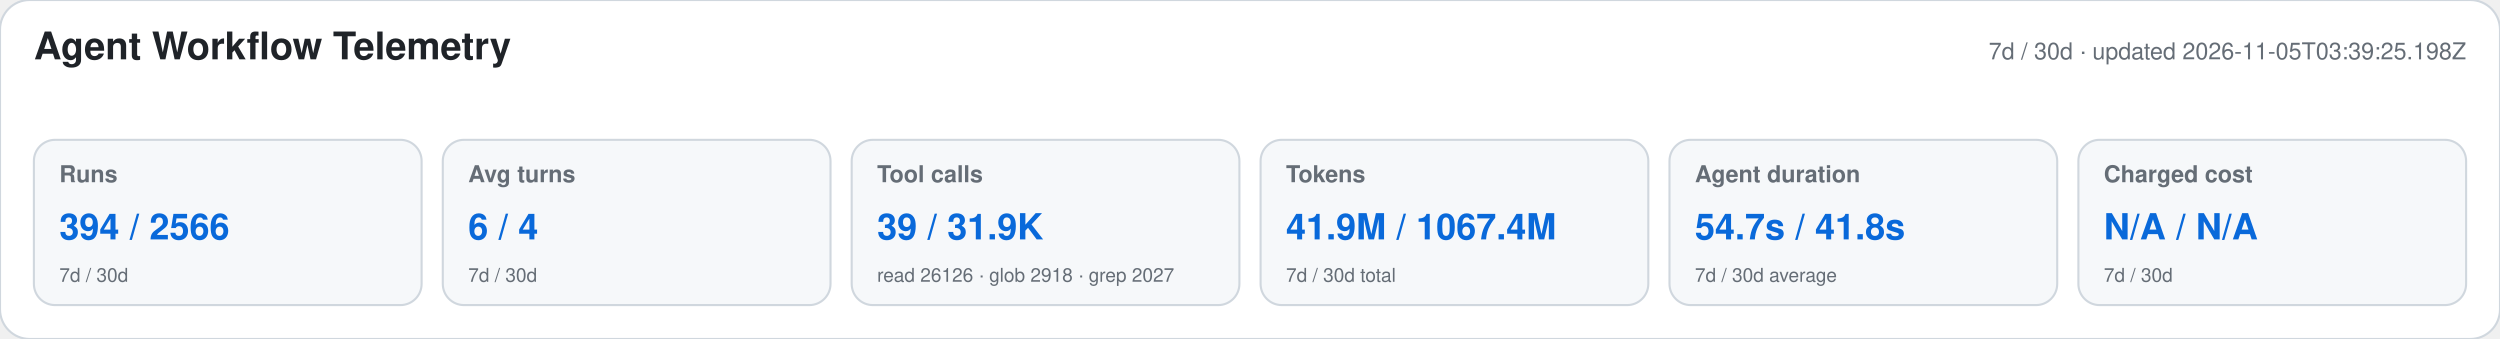
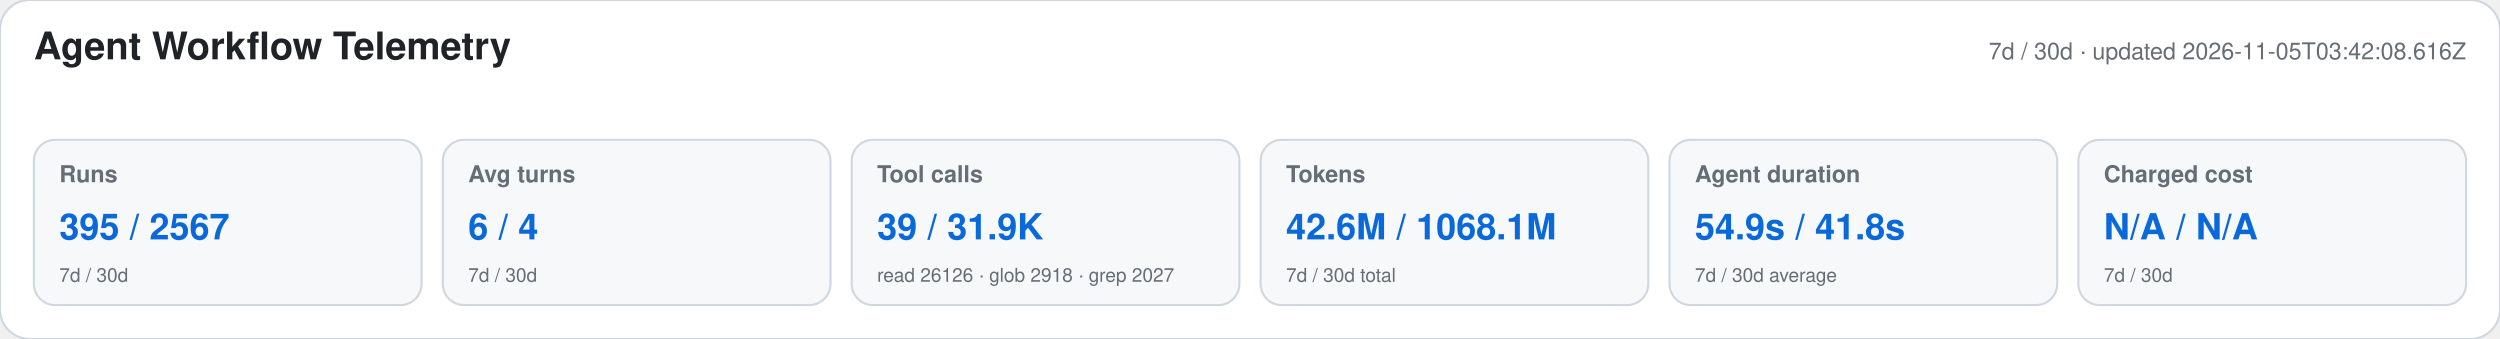
<svg xmlns="http://www.w3.org/2000/svg" width="1180" height="160" viewBox="0 0 1180 160" role="img" aria-labelledby="title desc">
  <style>text{font-family:-apple-system,BlinkMacSystemFont,"Segoe UI",Helvetica,Arial,sans-serif}.heading{font-size:18px;font-weight:650;fill:#1f2328}.meta,.label,.secondary{fill:#656d76}.meta,.label{font-size:11px}.label{font-weight:600}.primary{font-size:17px;font-weight:700;fill:#0969da}.secondary{font-size:9px}</style>
  <rect width="1180" height="160" rx="14" fill="#ffffff" stroke="#d0d7de" />
  <text x="16" y="28" class="heading">Agent Workflow Telemetry</text>
-   <text x="1164" y="28" text-anchor="end" class="meta">7d / 30d · updated 2026-11-05T03:39:25.198Z</text>
+   <text x="1164" y="28" text-anchor="end" class="meta">7d / 30d · updated 2026-11-05T03:42:08.616Z</text>
  <g>
    <rect x="16" y="66" width="183" height="78" rx="10" fill="#f6f8fa" stroke="#d0d7de" />
    <text x="28" y="86" class="label">Runs</text>
-     <text x="28" y="113" class="primary">394 / 2566</text>
+     <text x="28" y="113" class="primary">395 / 2567</text>
    <text x="28" y="133" class="secondary">7d / 30d</text>
  </g>
  <g>
    <rect x="209" y="66" width="183" height="78" rx="10" fill="#f6f8fa" stroke="#d0d7de" />
    <text x="221" y="86" class="label">Avg turns</text>
    <text x="221" y="113" class="primary">6 / 4</text>
    <text x="221" y="133" class="secondary">7d / 30d</text>
  </g>
  <g>
    <rect x="402" y="66" width="183" height="78" rx="10" fill="#f6f8fa" stroke="#d0d7de" />
    <text x="414" y="86" class="label">Tool calls</text>
    <text x="414" y="113" class="primary">39 / 31.9K</text>
    <text x="414" y="133" class="secondary">read 26126 · glob 2918 · grep 2027</text>
  </g>
  <g>
    <rect x="595" y="66" width="183" height="78" rx="10" fill="#f6f8fa" stroke="#d0d7de" />
    <text x="607" y="86" class="label">Tokens</text>
-     <text x="607" y="113" class="primary">41.9M / 1067.4M</text>
+     <text x="607" y="113" class="primary">42.6M / 1068.1M</text>
    <text x="607" y="133" class="secondary">7d / 30d total</text>
  </g>
  <g>
    <rect x="788" y="66" width="183" height="78" rx="10" fill="#f6f8fa" stroke="#d0d7de" />
    <text x="800" y="86" class="label">Agent duration</text>
-     <text x="800" y="113" class="primary">54.7s / 41.8s</text>
+     <text x="800" y="113" class="primary">54.9s / 41.8s</text>
    <text x="800" y="133" class="secondary">7d / 30d average</text>
  </g>
  <g>
    <rect x="981" y="66" width="183" height="78" rx="10" fill="#f6f8fa" stroke="#d0d7de" />
    <text x="993" y="86" class="label">Charged cost</text>
    <text x="993" y="113" class="primary">N/A / N/A</text>
    <text x="993" y="133" class="secondary">7d / 30d</text>
  </g>
</svg>
